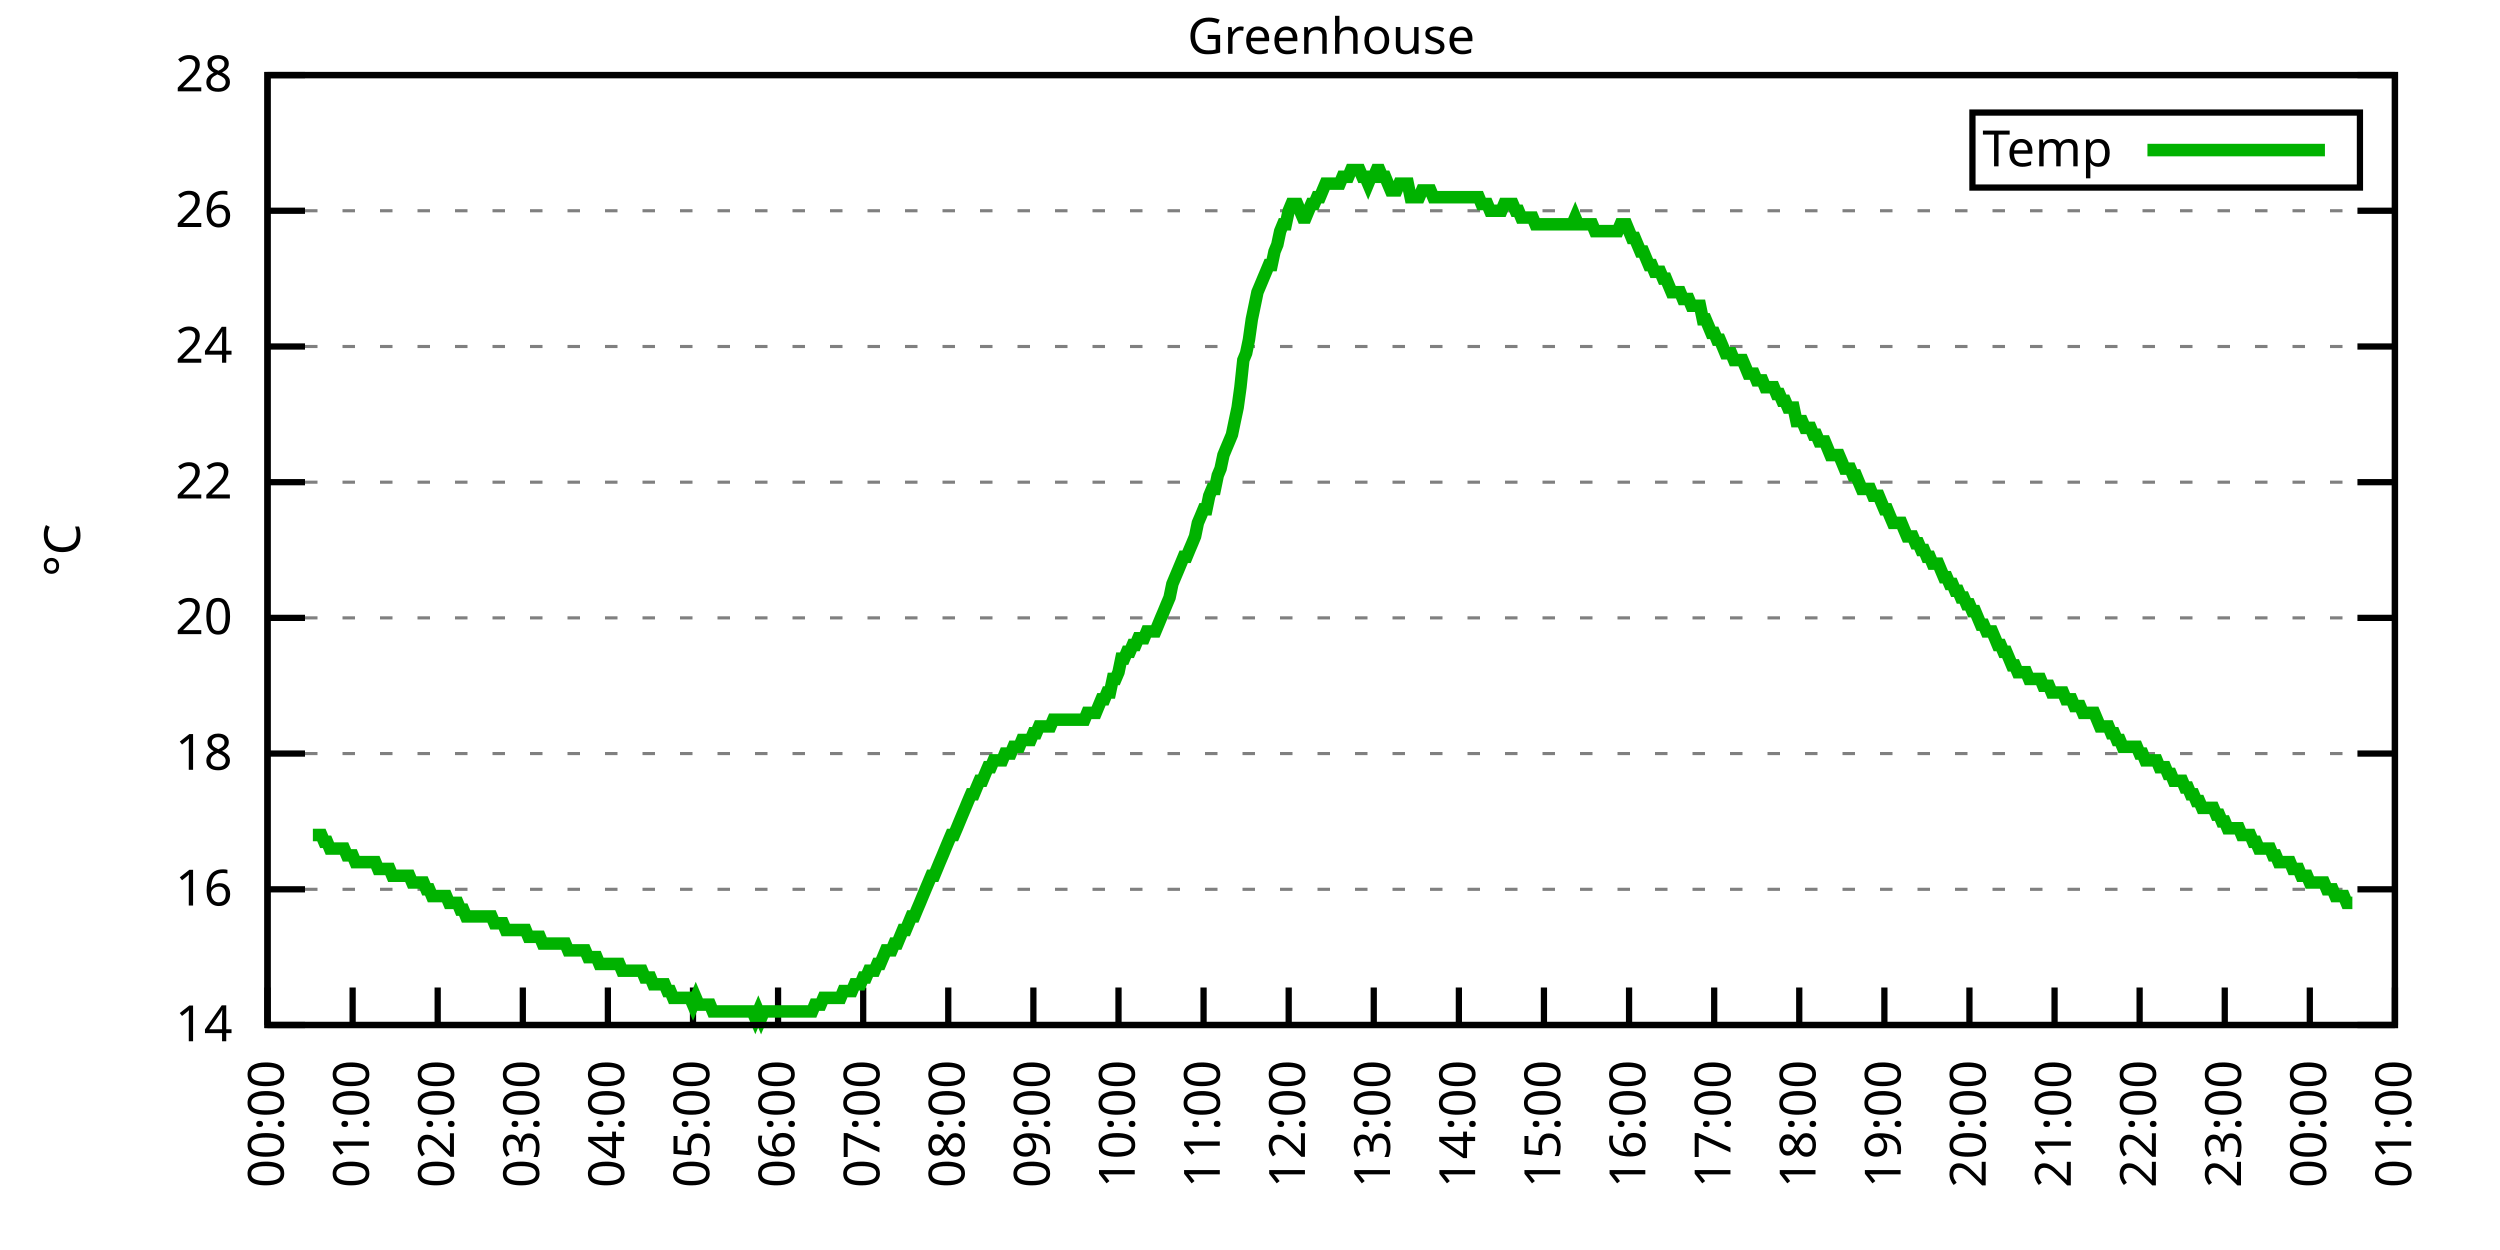
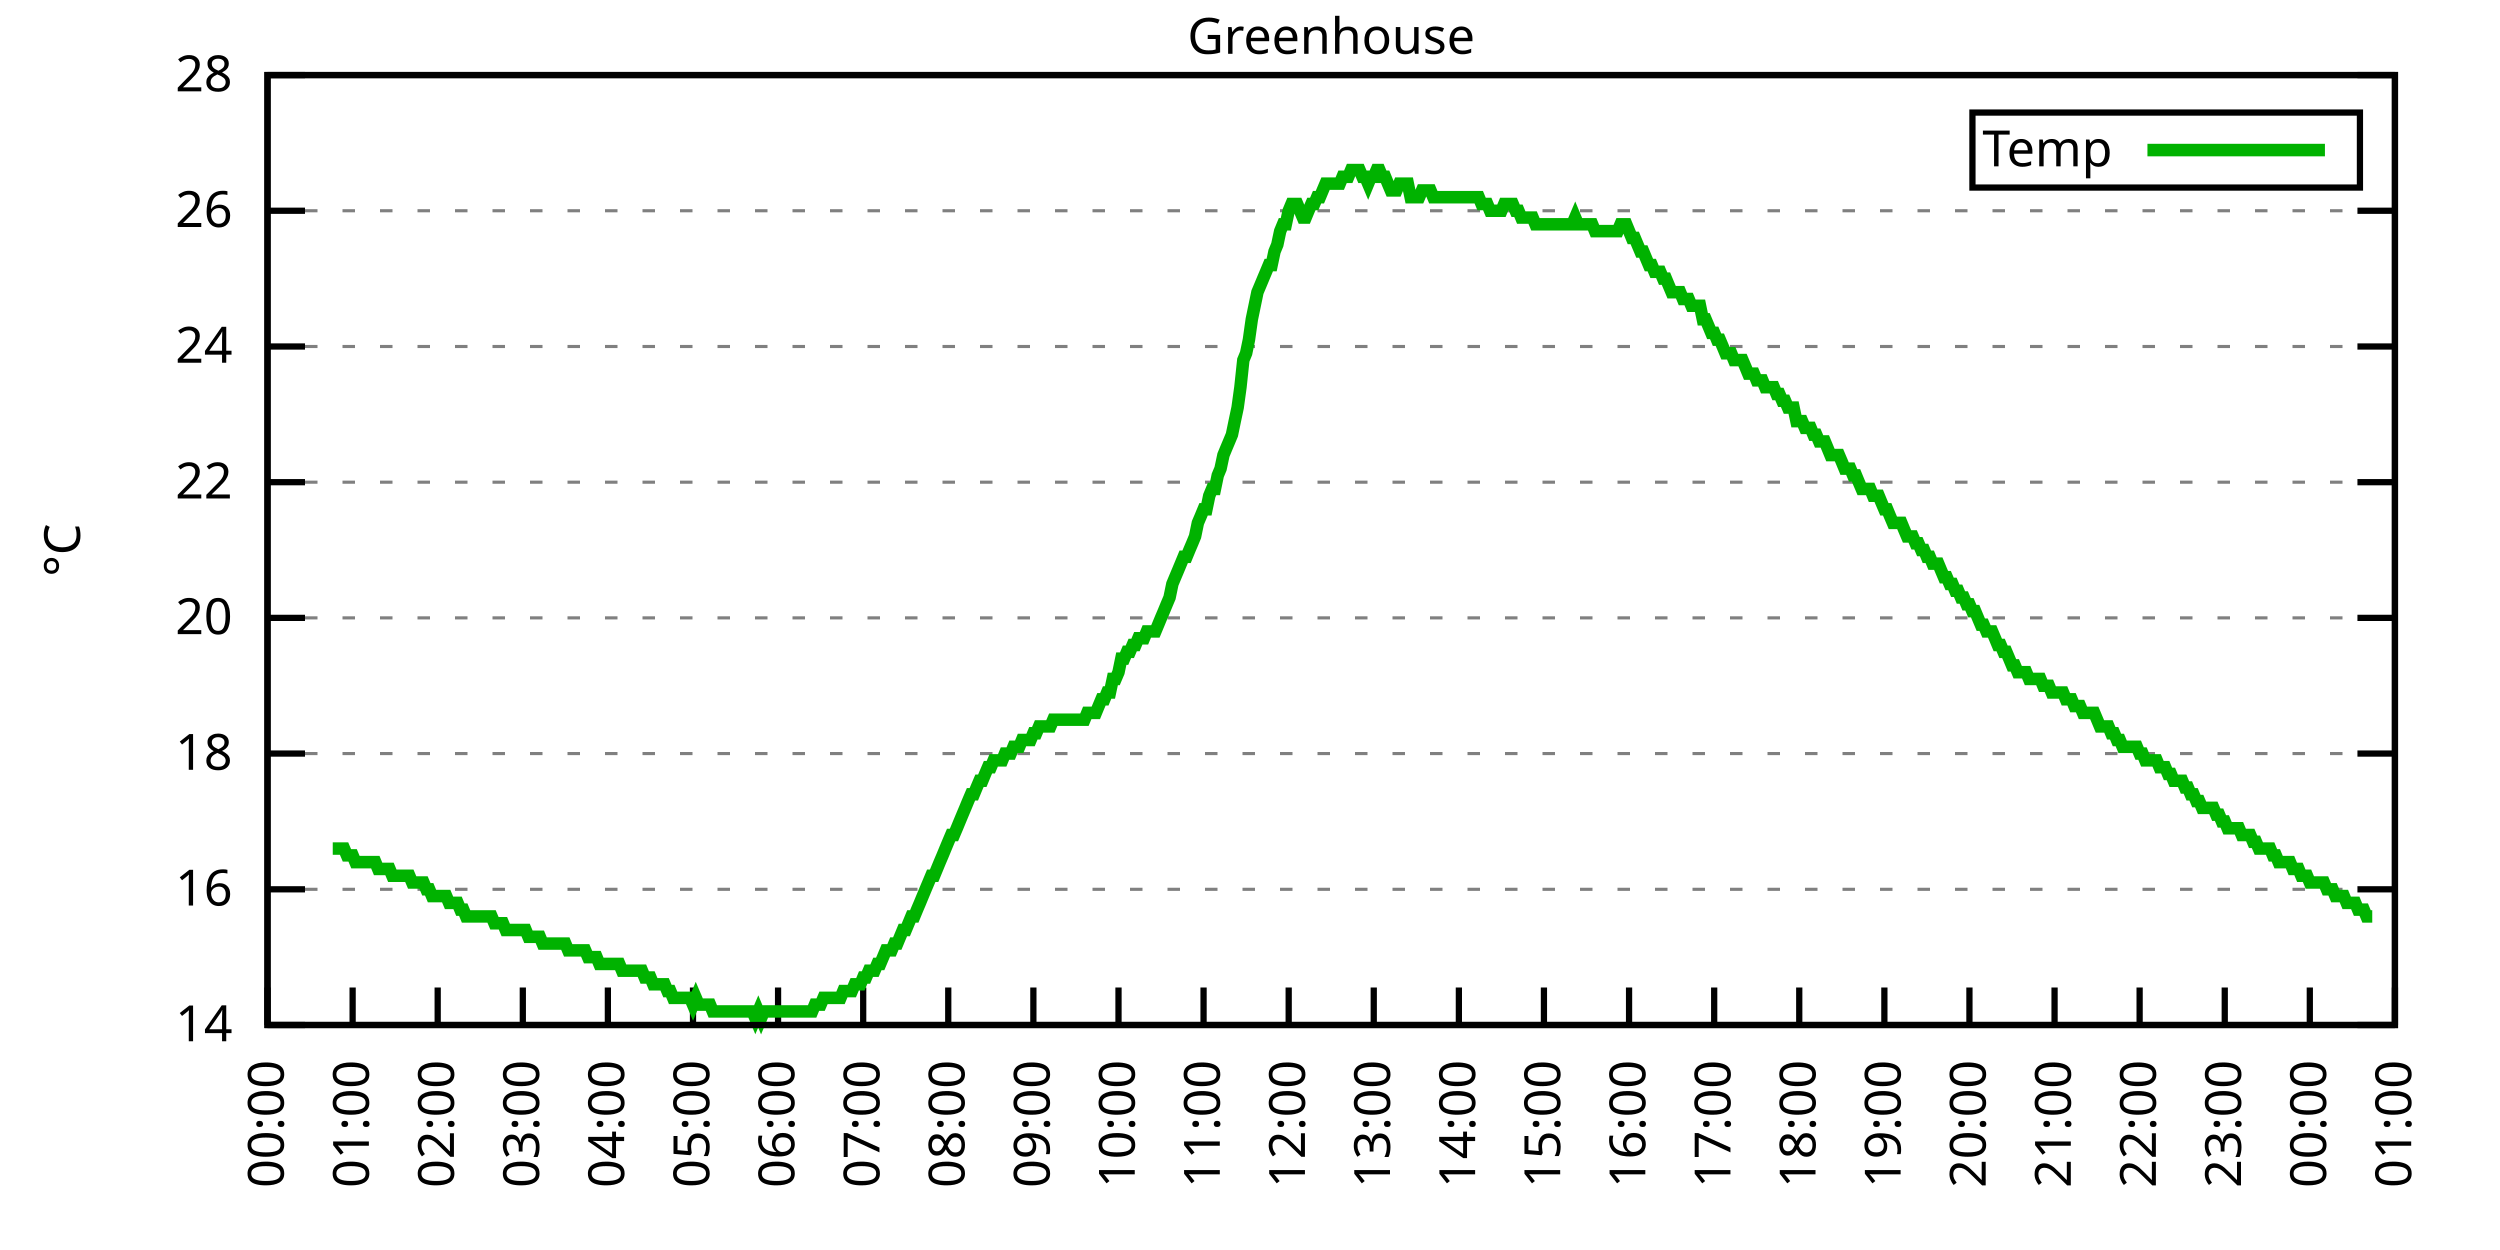
<svg xmlns="http://www.w3.org/2000/svg" xmlns:xlink="http://www.w3.org/1999/xlink" width="400" height="200" viewBox="0 0 400 200">
  <g id="gnuplot_canvas">
    <rect x="0" y="0" width="400" height="200" fill="none" />
    <defs>
      <circle id="gpDot" r="0.5" stroke-width="0.5" stroke="currentColor" />
      <path id="gpPt0" stroke-width="0.333" stroke="currentColor" d="M-1,0 h2 M0,-1 v2" />
      <path id="gpPt1" stroke-width="0.333" stroke="currentColor" d="M-1,-1 L1,1 M1,-1 L-1,1" />
      <path id="gpPt2" stroke-width="0.333" stroke="currentColor" d="M-1,0 L1,0 M0,-1 L0,1 M-1,-1 L1,1 M-1,1 L1,-1" />
      <rect id="gpPt3" stroke-width="0.333" stroke="currentColor" x="-1" y="-1" width="2" height="2" />
      <rect id="gpPt4" stroke-width="0.333" stroke="currentColor" fill="currentColor" x="-1" y="-1" width="2" height="2" />
      <circle id="gpPt5" stroke-width="0.333" stroke="currentColor" cx="0" cy="0" r="1" />
      <use xlink:href="#gpPt5" id="gpPt6" fill="currentColor" stroke="none" />
      <path id="gpPt7" stroke-width="0.333" stroke="currentColor" d="M0,-1.33 L-1.33,0.67 L1.33,0.67 z" />
      <use xlink:href="#gpPt7" id="gpPt8" fill="currentColor" stroke="none" />
      <use xlink:href="#gpPt7" id="gpPt9" stroke="currentColor" transform="rotate(180)" />
      <use xlink:href="#gpPt9" id="gpPt10" fill="currentColor" stroke="none" />
      <use xlink:href="#gpPt3" id="gpPt11" stroke="currentColor" transform="rotate(45)" />
      <use xlink:href="#gpPt11" id="gpPt12" fill="currentColor" stroke="none" />
      <path id="gpPt13" stroke-width="0.333" stroke="currentColor" d="M0,1.330 L1.265,0.411 L0.782,-1.067 L-0.782,-1.076 L-1.265,0.411 z" />
      <use xlink:href="#gpPt13" id="gpPt14" fill="currentColor" stroke="none" />
      <filter id="textbox" filterUnits="objectBoundingBox" x="0" y="0" height="1" width="1">
        <feFlood flood-color="white" flood-opacity="1" result="bgnd" />
        <feComposite in="SourceGraphic" in2="bgnd" operator="atop" />
      </filter>
      <filter id="greybox" filterUnits="objectBoundingBox" x="0" y="0" height="1" width="1">
        <feFlood flood-color="lightgrey" flood-opacity="1" result="grey" />
        <feComposite in="SourceGraphic" in2="grey" operator="atop" />
      </filter>
    </defs>
    <g fill="none" color="white" stroke="currentColor" stroke-width="1.00" stroke-linecap="butt" stroke-linejoin="miter">
</g>
    <g fill="none" color="black" stroke="currentColor" stroke-width="1.00" stroke-linecap="butt" stroke-linejoin="miter">
      <g stroke="none" shape-rendering="crispEdges">
        <polygon fill="rgb(255, 255, 255)" points="42.80,164.00 383.18,164.00 383.18,12.02 42.80,12.02 " />
      </g>
    </g>
    <g fill="none" color="black" stroke="currentColor" stroke-width="1.00" stroke-linecap="butt" stroke-linejoin="miter">
</g>
    <g fill="none" color="black" stroke="black" stroke-width="0.50" stroke-linecap="butt" stroke-linejoin="miter">
</g>
    <g fill="none" color="gray" stroke="currentColor" stroke-width="0.50" stroke-linecap="butt" stroke-linejoin="miter">
      <path stroke="gray" stroke-dasharray="2,4" class="gridline" d="M42.80,164.00 L383.19,164.00  " />
    </g>
    <g fill="none" color="gray" stroke="gray" stroke-width="1.00" stroke-linecap="butt" stroke-linejoin="miter">
</g>
    <g fill="none" color="black" stroke="currentColor" stroke-width="1.00" stroke-linecap="butt" stroke-linejoin="miter">
      <path stroke="black" d="M42.80,164.00 L48.80,164.00 M383.19,164.00 L377.19,164.00  " />
      <g transform="translate(37.20,166.60)" stroke="none" fill="black" font-family="Sans" font-size="8.00" text-anchor="end">
        <text>
          <tspan font-family="Sans"> 14</tspan>
        </text>
      </g>
    </g>
    <g fill="none" color="black" stroke="currentColor" stroke-width="1.00" stroke-linecap="butt" stroke-linejoin="miter">
</g>
    <g fill="none" color="black" stroke="black" stroke-width="0.50" stroke-linecap="butt" stroke-linejoin="miter">
</g>
    <g fill="none" color="gray" stroke="currentColor" stroke-width="0.50" stroke-linecap="butt" stroke-linejoin="miter">
      <path stroke="gray" stroke-dasharray="2,4" class="gridline" d="M42.80,142.29 L383.19,142.29  " />
    </g>
    <g fill="none" color="gray" stroke="gray" stroke-width="1.00" stroke-linecap="butt" stroke-linejoin="miter">
</g>
    <g fill="none" color="black" stroke="currentColor" stroke-width="1.00" stroke-linecap="butt" stroke-linejoin="miter">
      <path stroke="black" d="M42.80,142.29 L48.80,142.29 M383.19,142.29 L377.19,142.29  " />
      <g transform="translate(37.20,144.89)" stroke="none" fill="black" font-family="Sans" font-size="8.00" text-anchor="end">
        <text>
          <tspan font-family="Sans"> 16</tspan>
        </text>
      </g>
    </g>
    <g fill="none" color="black" stroke="currentColor" stroke-width="1.00" stroke-linecap="butt" stroke-linejoin="miter">
</g>
    <g fill="none" color="black" stroke="black" stroke-width="0.50" stroke-linecap="butt" stroke-linejoin="miter">
</g>
    <g fill="none" color="gray" stroke="currentColor" stroke-width="0.50" stroke-linecap="butt" stroke-linejoin="miter">
      <path stroke="gray" stroke-dasharray="2,4" class="gridline" d="M42.80,120.57 L383.19,120.57  " />
    </g>
    <g fill="none" color="gray" stroke="gray" stroke-width="1.00" stroke-linecap="butt" stroke-linejoin="miter">
</g>
    <g fill="none" color="black" stroke="currentColor" stroke-width="1.00" stroke-linecap="butt" stroke-linejoin="miter">
      <path stroke="black" d="M42.80,120.57 L48.80,120.57 M383.19,120.57 L377.19,120.57  " />
      <g transform="translate(37.20,123.17)" stroke="none" fill="black" font-family="Sans" font-size="8.00" text-anchor="end">
        <text>
          <tspan font-family="Sans"> 18</tspan>
        </text>
      </g>
    </g>
    <g fill="none" color="black" stroke="currentColor" stroke-width="1.00" stroke-linecap="butt" stroke-linejoin="miter">
</g>
    <g fill="none" color="black" stroke="black" stroke-width="0.50" stroke-linecap="butt" stroke-linejoin="miter">
</g>
    <g fill="none" color="gray" stroke="currentColor" stroke-width="0.50" stroke-linecap="butt" stroke-linejoin="miter">
      <path stroke="gray" stroke-dasharray="2,4" class="gridline" d="M42.80,98.86 L383.19,98.86  " />
    </g>
    <g fill="none" color="gray" stroke="gray" stroke-width="1.00" stroke-linecap="butt" stroke-linejoin="miter">
</g>
    <g fill="none" color="black" stroke="currentColor" stroke-width="1.00" stroke-linecap="butt" stroke-linejoin="miter">
      <path stroke="black" d="M42.80,98.86 L48.80,98.86 M383.19,98.86 L377.19,98.86  " />
      <g transform="translate(37.20,101.46)" stroke="none" fill="black" font-family="Sans" font-size="8.00" text-anchor="end">
        <text>
          <tspan font-family="Sans"> 20</tspan>
        </text>
      </g>
    </g>
    <g fill="none" color="black" stroke="currentColor" stroke-width="1.00" stroke-linecap="butt" stroke-linejoin="miter">
</g>
    <g fill="none" color="black" stroke="black" stroke-width="0.50" stroke-linecap="butt" stroke-linejoin="miter">
</g>
    <g fill="none" color="gray" stroke="currentColor" stroke-width="0.50" stroke-linecap="butt" stroke-linejoin="miter">
      <path stroke="gray" stroke-dasharray="2,4" class="gridline" d="M42.80,77.15 L383.19,77.15  " />
    </g>
    <g fill="none" color="gray" stroke="gray" stroke-width="1.00" stroke-linecap="butt" stroke-linejoin="miter">
</g>
    <g fill="none" color="black" stroke="currentColor" stroke-width="1.00" stroke-linecap="butt" stroke-linejoin="miter">
      <path stroke="black" d="M42.80,77.15 L48.80,77.15 M383.19,77.15 L377.19,77.15  " />
      <g transform="translate(37.20,79.75)" stroke="none" fill="black" font-family="Sans" font-size="8.00" text-anchor="end">
        <text>
          <tspan font-family="Sans"> 22</tspan>
        </text>
      </g>
    </g>
    <g fill="none" color="black" stroke="currentColor" stroke-width="1.00" stroke-linecap="butt" stroke-linejoin="miter">
</g>
    <g fill="none" color="black" stroke="black" stroke-width="0.50" stroke-linecap="butt" stroke-linejoin="miter">
</g>
    <g fill="none" color="gray" stroke="currentColor" stroke-width="0.50" stroke-linecap="butt" stroke-linejoin="miter">
      <path stroke="gray" stroke-dasharray="2,4" class="gridline" d="M42.80,55.44 L383.19,55.44  " />
    </g>
    <g fill="none" color="gray" stroke="gray" stroke-width="1.00" stroke-linecap="butt" stroke-linejoin="miter">
</g>
    <g fill="none" color="black" stroke="currentColor" stroke-width="1.00" stroke-linecap="butt" stroke-linejoin="miter">
      <path stroke="black" d="M42.80,55.44 L48.80,55.44 M383.19,55.44 L377.19,55.44  " />
      <g transform="translate(37.20,58.04)" stroke="none" fill="black" font-family="Sans" font-size="8.00" text-anchor="end">
        <text>
          <tspan font-family="Sans"> 24</tspan>
        </text>
      </g>
    </g>
    <g fill="none" color="black" stroke="currentColor" stroke-width="1.00" stroke-linecap="butt" stroke-linejoin="miter">
</g>
    <g fill="none" color="black" stroke="black" stroke-width="0.50" stroke-linecap="butt" stroke-linejoin="miter">
</g>
    <g fill="none" color="gray" stroke="currentColor" stroke-width="0.50" stroke-linecap="butt" stroke-linejoin="miter">
      <path stroke="gray" stroke-dasharray="2,4" class="gridline" d="M42.80,33.72 L383.19,33.72  " />
    </g>
    <g fill="none" color="gray" stroke="gray" stroke-width="1.00" stroke-linecap="butt" stroke-linejoin="miter">
</g>
    <g fill="none" color="black" stroke="currentColor" stroke-width="1.00" stroke-linecap="butt" stroke-linejoin="miter">
      <path stroke="black" d="M42.80,33.72 L48.80,33.72 M383.19,33.72 L377.19,33.72  " />
      <g transform="translate(37.20,36.32)" stroke="none" fill="black" font-family="Sans" font-size="8.00" text-anchor="end">
        <text>
          <tspan font-family="Sans"> 26</tspan>
        </text>
      </g>
    </g>
    <g fill="none" color="black" stroke="currentColor" stroke-width="1.00" stroke-linecap="butt" stroke-linejoin="miter">
</g>
    <g fill="none" color="black" stroke="black" stroke-width="0.50" stroke-linecap="butt" stroke-linejoin="miter">
</g>
    <g fill="none" color="gray" stroke="currentColor" stroke-width="0.50" stroke-linecap="butt" stroke-linejoin="miter">
      <path stroke="gray" stroke-dasharray="2,4" class="gridline" d="M42.80,12.01 L383.19,12.01  " />
    </g>
    <g fill="none" color="gray" stroke="gray" stroke-width="1.00" stroke-linecap="butt" stroke-linejoin="miter">
</g>
    <g fill="none" color="black" stroke="currentColor" stroke-width="1.00" stroke-linecap="butt" stroke-linejoin="miter">
      <path stroke="black" d="M42.80,12.01 L48.80,12.01 M383.19,12.01 L377.19,12.01  " />
      <g transform="translate(37.20,14.61)" stroke="none" fill="black" font-family="Sans" font-size="8.00" text-anchor="end">
        <text>
          <tspan font-family="Sans"> 28</tspan>
        </text>
      </g>
    </g>
    <g fill="none" color="black" stroke="currentColor" stroke-width="1.00" stroke-linecap="butt" stroke-linejoin="miter">
      <path stroke="black" d="M42.80,164.00 L42.80,158.00  " />
      <g transform="translate(45.40,169.60) rotate(270.00)" stroke="none" fill="black" font-family="Sans" font-size="8.00" text-anchor="end">
        <text>
          <tspan font-family="Sans">00:00</tspan>
        </text>
      </g>
    </g>
    <g fill="none" color="black" stroke="currentColor" stroke-width="1.00" stroke-linecap="butt" stroke-linejoin="miter">
      <path stroke="black" d="M56.42,164.00 L56.42,158.00  " />
      <g transform="translate(59.02,169.60) rotate(270.00)" stroke="none" fill="black" font-family="Sans" font-size="8.00" text-anchor="end">
        <text>
          <tspan font-family="Sans">01:00</tspan>
        </text>
      </g>
    </g>
    <g fill="none" color="black" stroke="currentColor" stroke-width="1.00" stroke-linecap="butt" stroke-linejoin="miter">
      <path stroke="black" d="M70.03,164.00 L70.03,158.00  " />
      <g transform="translate(72.63,169.60) rotate(270.00)" stroke="none" fill="black" font-family="Sans" font-size="8.00" text-anchor="end">
        <text>
          <tspan font-family="Sans">02:00</tspan>
        </text>
      </g>
    </g>
    <g fill="none" color="black" stroke="currentColor" stroke-width="1.00" stroke-linecap="butt" stroke-linejoin="miter">
      <path stroke="black" d="M83.65,164.00 L83.65,158.00  " />
      <g transform="translate(86.25,169.60) rotate(270.00)" stroke="none" fill="black" font-family="Sans" font-size="8.00" text-anchor="end">
        <text>
          <tspan font-family="Sans">03:00</tspan>
        </text>
      </g>
    </g>
    <g fill="none" color="black" stroke="currentColor" stroke-width="1.00" stroke-linecap="butt" stroke-linejoin="miter">
      <path stroke="black" d="M97.26,164.00 L97.26,158.00  " />
      <g transform="translate(99.86,169.60) rotate(270.00)" stroke="none" fill="black" font-family="Sans" font-size="8.00" text-anchor="end">
        <text>
          <tspan font-family="Sans">04:00</tspan>
        </text>
      </g>
    </g>
    <g fill="none" color="black" stroke="currentColor" stroke-width="1.00" stroke-linecap="butt" stroke-linejoin="miter">
      <path stroke="black" d="M110.88,164.00 L110.88,158.00  " />
      <g transform="translate(113.48,169.60) rotate(270.00)" stroke="none" fill="black" font-family="Sans" font-size="8.00" text-anchor="end">
        <text>
          <tspan font-family="Sans">05:00</tspan>
        </text>
      </g>
    </g>
    <g fill="none" color="black" stroke="currentColor" stroke-width="1.00" stroke-linecap="butt" stroke-linejoin="miter">
      <path stroke="black" d="M124.49,164.00 L124.49,158.00  " />
      <g transform="translate(127.09,169.60) rotate(270.00)" stroke="none" fill="black" font-family="Sans" font-size="8.00" text-anchor="end">
        <text>
          <tspan font-family="Sans">06:00</tspan>
        </text>
      </g>
    </g>
    <g fill="none" color="black" stroke="currentColor" stroke-width="1.00" stroke-linecap="butt" stroke-linejoin="miter">
      <path stroke="black" d="M138.11,164.00 L138.11,158.00  " />
      <g transform="translate(140.71,169.60) rotate(270.00)" stroke="none" fill="black" font-family="Sans" font-size="8.00" text-anchor="end">
        <text>
          <tspan font-family="Sans">07:00</tspan>
        </text>
      </g>
    </g>
    <g fill="none" color="black" stroke="currentColor" stroke-width="1.00" stroke-linecap="butt" stroke-linejoin="miter">
      <path stroke="black" d="M151.72,164.00 L151.72,158.00  " />
      <g transform="translate(154.32,169.60) rotate(270.00)" stroke="none" fill="black" font-family="Sans" font-size="8.00" text-anchor="end">
        <text>
          <tspan font-family="Sans">08:00</tspan>
        </text>
      </g>
    </g>
    <g fill="none" color="black" stroke="currentColor" stroke-width="1.00" stroke-linecap="butt" stroke-linejoin="miter">
      <path stroke="black" d="M165.34,164.00 L165.34,158.00  " />
      <g transform="translate(167.94,169.60) rotate(270.00)" stroke="none" fill="black" font-family="Sans" font-size="8.00" text-anchor="end">
        <text>
          <tspan font-family="Sans">09:00</tspan>
        </text>
      </g>
    </g>
    <g fill="none" color="black" stroke="currentColor" stroke-width="1.00" stroke-linecap="butt" stroke-linejoin="miter">
      <path stroke="black" d="M178.96,164.00 L178.96,158.00  " />
      <g transform="translate(181.56,169.60) rotate(270.00)" stroke="none" fill="black" font-family="Sans" font-size="8.00" text-anchor="end">
        <text>
          <tspan font-family="Sans">10:00</tspan>
        </text>
      </g>
    </g>
    <g fill="none" color="black" stroke="currentColor" stroke-width="1.00" stroke-linecap="butt" stroke-linejoin="miter">
      <path stroke="black" d="M192.57,164.00 L192.57,158.00  " />
      <g transform="translate(195.17,169.60) rotate(270.00)" stroke="none" fill="black" font-family="Sans" font-size="8.00" text-anchor="end">
        <text>
          <tspan font-family="Sans">11:00</tspan>
        </text>
      </g>
    </g>
    <g fill="none" color="black" stroke="currentColor" stroke-width="1.00" stroke-linecap="butt" stroke-linejoin="miter">
      <path stroke="black" d="M206.19,164.00 L206.19,158.00  " />
      <g transform="translate(208.79,169.60) rotate(270.00)" stroke="none" fill="black" font-family="Sans" font-size="8.00" text-anchor="end">
        <text>
          <tspan font-family="Sans">12:00</tspan>
        </text>
      </g>
    </g>
    <g fill="none" color="black" stroke="currentColor" stroke-width="1.00" stroke-linecap="butt" stroke-linejoin="miter">
      <path stroke="black" d="M219.80,164.00 L219.80,158.00  " />
      <g transform="translate(222.40,169.60) rotate(270.00)" stroke="none" fill="black" font-family="Sans" font-size="8.00" text-anchor="end">
        <text>
          <tspan font-family="Sans">13:00</tspan>
        </text>
      </g>
    </g>
    <g fill="none" color="black" stroke="currentColor" stroke-width="1.00" stroke-linecap="butt" stroke-linejoin="miter">
      <path stroke="black" d="M233.42,164.00 L233.42,158.00  " />
      <g transform="translate(236.02,169.60) rotate(270.00)" stroke="none" fill="black" font-family="Sans" font-size="8.00" text-anchor="end">
        <text>
          <tspan font-family="Sans">14:00</tspan>
        </text>
      </g>
    </g>
    <g fill="none" color="black" stroke="currentColor" stroke-width="1.00" stroke-linecap="butt" stroke-linejoin="miter">
      <path stroke="black" d="M247.03,164.00 L247.03,158.00  " />
      <g transform="translate(249.63,169.60) rotate(270.00)" stroke="none" fill="black" font-family="Sans" font-size="8.00" text-anchor="end">
        <text>
          <tspan font-family="Sans">15:00</tspan>
        </text>
      </g>
    </g>
    <g fill="none" color="black" stroke="currentColor" stroke-width="1.00" stroke-linecap="butt" stroke-linejoin="miter">
      <path stroke="black" d="M260.65,164.00 L260.65,158.00  " />
      <g transform="translate(263.25,169.60) rotate(270.00)" stroke="none" fill="black" font-family="Sans" font-size="8.00" text-anchor="end">
        <text>
          <tspan font-family="Sans">16:00</tspan>
        </text>
      </g>
    </g>
    <g fill="none" color="black" stroke="currentColor" stroke-width="1.00" stroke-linecap="butt" stroke-linejoin="miter">
      <path stroke="black" d="M274.27,164.00 L274.27,158.00  " />
      <g transform="translate(276.87,169.60) rotate(270.00)" stroke="none" fill="black" font-family="Sans" font-size="8.00" text-anchor="end">
        <text>
          <tspan font-family="Sans">17:00</tspan>
        </text>
      </g>
    </g>
    <g fill="none" color="black" stroke="currentColor" stroke-width="1.00" stroke-linecap="butt" stroke-linejoin="miter">
      <path stroke="black" d="M287.88,164.00 L287.88,158.00  " />
      <g transform="translate(290.48,169.60) rotate(270.00)" stroke="none" fill="black" font-family="Sans" font-size="8.00" text-anchor="end">
        <text>
          <tspan font-family="Sans">18:00</tspan>
        </text>
      </g>
    </g>
    <g fill="none" color="black" stroke="currentColor" stroke-width="1.00" stroke-linecap="butt" stroke-linejoin="miter">
      <path stroke="black" d="M301.50,164.00 L301.50,158.00  " />
      <g transform="translate(304.10,169.60) rotate(270.00)" stroke="none" fill="black" font-family="Sans" font-size="8.00" text-anchor="end">
        <text>
          <tspan font-family="Sans">19:00</tspan>
        </text>
      </g>
    </g>
    <g fill="none" color="black" stroke="currentColor" stroke-width="1.00" stroke-linecap="butt" stroke-linejoin="miter">
      <path stroke="black" d="M315.11,164.00 L315.11,158.00  " />
      <g transform="translate(317.71,169.60) rotate(270.00)" stroke="none" fill="black" font-family="Sans" font-size="8.00" text-anchor="end">
        <text>
          <tspan font-family="Sans">20:00</tspan>
        </text>
      </g>
    </g>
    <g fill="none" color="black" stroke="currentColor" stroke-width="1.00" stroke-linecap="butt" stroke-linejoin="miter">
      <path stroke="black" d="M328.73,164.00 L328.73,158.00  " />
      <g transform="translate(331.33,169.60) rotate(270.00)" stroke="none" fill="black" font-family="Sans" font-size="8.00" text-anchor="end">
        <text>
          <tspan font-family="Sans">21:00</tspan>
        </text>
      </g>
    </g>
    <g fill="none" color="black" stroke="currentColor" stroke-width="1.00" stroke-linecap="butt" stroke-linejoin="miter">
      <path stroke="black" d="M342.34,164.00 L342.34,158.00  " />
      <g transform="translate(344.94,169.60) rotate(270.00)" stroke="none" fill="black" font-family="Sans" font-size="8.00" text-anchor="end">
        <text>
          <tspan font-family="Sans">22:00</tspan>
        </text>
      </g>
    </g>
    <g fill="none" color="black" stroke="currentColor" stroke-width="1.00" stroke-linecap="butt" stroke-linejoin="miter">
      <path stroke="black" d="M355.96,164.00 L355.96,158.00  " />
      <g transform="translate(358.56,169.60) rotate(270.00)" stroke="none" fill="black" font-family="Sans" font-size="8.00" text-anchor="end">
        <text>
          <tspan font-family="Sans">23:00</tspan>
        </text>
      </g>
    </g>
    <g fill="none" color="black" stroke="currentColor" stroke-width="1.00" stroke-linecap="butt" stroke-linejoin="miter">
      <path stroke="black" d="M369.57,164.00 L369.57,158.00  " />
      <g transform="translate(372.17,169.60) rotate(270.00)" stroke="none" fill="black" font-family="Sans" font-size="8.00" text-anchor="end">
        <text>
          <tspan font-family="Sans">00:00</tspan>
        </text>
      </g>
    </g>
    <g fill="none" color="black" stroke="currentColor" stroke-width="1.00" stroke-linecap="butt" stroke-linejoin="miter">
      <path stroke="black" d="M383.19,164.00 L383.19,158.00  " />
      <g transform="translate(385.79,169.60) rotate(270.00)" stroke="none" fill="black" font-family="Sans" font-size="8.00" text-anchor="end">
        <text>
          <tspan font-family="Sans">01:00</tspan>
        </text>
      </g>
    </g>
    <g fill="none" color="black" stroke="currentColor" stroke-width="1.00" stroke-linecap="butt" stroke-linejoin="miter">
</g>
    <g fill="none" color="black" stroke="currentColor" stroke-width="1.00" stroke-linecap="butt" stroke-linejoin="miter">
      <path stroke="black" d="M42.80,12.01 L42.80,164.00 L383.19,164.00 L383.19,12.01 L42.80,12.01 Z  " />
    </g>
    <g fill="none" color="black" stroke="currentColor" stroke-width="1.00" stroke-linecap="butt" stroke-linejoin="miter">
</g>
    <g fill="none" color="black" stroke="currentColor" stroke-width="1.00" stroke-linecap="butt" stroke-linejoin="miter">
      <path stroke="black" d="M315.59,30.01 L315.59,18.01 L377.59,18.01 L377.59,30.01 L315.59,30.01 Z  " />
    </g>
    <g id="Greenhouse_plot_1">
      <g fill="none" color="white" stroke="black" stroke-width="2.00" stroke-linecap="butt" stroke-linejoin="miter">
</g>
      <g fill="none" color="black" stroke="currentColor" stroke-width="2.00" stroke-linecap="butt" stroke-linejoin="miter">
        <g transform="translate(337.99,26.61)" stroke="none" fill="black" font-family="Sans" font-size="8.00" text-anchor="end">
          <text>
            <tspan font-family="Sans">Temp</tspan>
          </text>
        </g>
      </g>
      <g fill="none" color="black" stroke="currentColor" stroke-width="2.00" stroke-linecap="butt" stroke-linejoin="miter">
-         <path stroke="rgb(  0, 178,   0)" d="M343.59,24.01 L371.99,24.01 M50.06,133.60 L50.52,133.60 L50.97,133.60 L51.42,133.60 L51.88,134.69 L52.33,134.69   L52.78,135.77 L53.24,135.77 L53.69,135.77 L54.15,135.77 L54.60,135.77 L55.05,135.77 L55.51,136.86 L55.96,136.86   L56.42,136.86 L56.87,137.94 L57.32,137.94 L57.78,137.94 L58.23,137.94 L58.68,137.94 L59.14,137.94 L59.59,137.94   L60.05,137.94 L60.50,139.03 L60.95,139.03 L61.41,139.03 L61.86,139.03 L62.32,139.03 L62.77,140.12 L63.22,140.12   L63.68,140.12 L64.13,140.12 L64.58,140.12 L65.04,140.12 L65.49,140.12 L65.95,141.20 L66.40,141.20 L66.85,141.20   L67.31,141.20 L67.76,141.20 L68.22,142.29 L68.67,142.29 L69.12,143.37 L69.58,143.37 L70.03,143.37 L70.49,143.37   L70.94,143.37 L71.39,143.37 L71.85,144.46 L72.30,144.46 L72.75,144.46 L73.21,144.46 L73.66,145.54 L74.12,145.54   L74.57,146.63 L75.02,146.63 L75.48,146.63 L75.93,146.63 L76.39,146.63 L76.84,146.63 L77.29,146.63 L77.75,146.63   L78.20,146.63 L78.65,146.63 L79.11,147.72 L79.56,147.72 L80.02,147.72 L80.47,147.72 L80.92,148.80 L81.38,148.80   L81.83,148.80 L82.29,148.80 L82.74,148.80 L83.19,148.80 L83.65,148.80 L84.10,148.80 L84.55,149.89 L85.01,149.89   L85.46,149.89 L85.92,149.89 L86.37,149.89 L86.82,150.97 L87.28,150.97 L87.73,150.97 L88.19,150.97 L88.64,150.97   L89.09,150.97 L89.55,150.97 L90.00,150.97 L90.45,150.97 L90.91,152.06 L91.36,152.06 L91.82,152.06 L92.27,152.06   L92.72,152.06 L93.18,152.06 L93.63,152.06 L94.09,153.14 L94.54,153.14 L94.99,153.14 L95.45,153.14 L95.90,154.23   L96.35,154.23 L96.81,154.23 L97.26,154.23 L97.72,154.23 L98.17,154.23 L98.62,154.23 L99.08,154.23 L99.53,155.31   L99.99,155.31 L100.44,155.31 L100.89,155.31 L101.35,155.31 L101.80,155.31 L102.25,155.31 L102.71,155.31 L103.16,156.40   L103.62,156.40 L104.07,156.40 L104.52,157.49 L104.98,157.49 L105.43,157.49 L105.89,157.49 L106.34,157.49 L106.79,158.57   L107.25,158.57 L107.70,159.66 L108.15,159.66 L108.61,159.66 L109.06,159.66 L109.52,159.66 L109.97,159.66 L110.42,159.66   L110.88,160.74 L111.33,159.66 L111.79,160.74 L112.24,160.74 L112.69,160.74 L113.15,160.74 L113.60,160.74 L114.05,161.83   L114.51,161.83 L114.96,161.83 L115.42,161.83 L115.87,161.83 L116.32,161.83 L116.78,161.83 L117.23,161.83 L117.69,161.83   L118.14,161.83 L118.59,161.83 L119.05,161.83 L119.50,161.83 L119.96,161.83 L120.41,161.83 L120.86,162.91 L121.32,161.83   L121.77,162.91 L122.22,161.83 L122.68,161.83 L123.13,161.83 L123.59,161.83 L124.04,161.83 L124.49,161.83 L124.95,161.83   L125.40,161.83 L125.86,161.83 L126.31,161.83 L126.76,161.83 L127.22,161.83 L127.67,161.83 L128.12,161.83 L128.58,161.83   L129.03,161.83 L129.49,161.83 L129.94,161.83 L130.39,160.74 L130.85,160.74 L131.30,160.74 L131.76,159.66 L132.21,159.66   L132.66,159.66 L133.12,159.66 L133.57,159.66 L134.02,159.66 L134.48,159.66 L134.93,158.57 L135.39,158.57 L135.84,158.57   L136.29,158.57 L136.75,157.49 L137.20,157.49 L137.66,157.49 L138.11,156.40 L138.56,156.40 L139.02,155.31 L139.47,155.31   L139.92,155.31 L140.38,154.23 L140.83,154.23 L141.29,153.14 L141.74,152.06 L142.19,152.06 L142.65,152.06 L143.10,150.97   L143.56,150.97 L144.01,149.89 L144.46,148.80 L144.92,148.80 L145.37,147.72 L145.82,146.63 L146.28,146.63 L146.73,145.54   L147.19,144.46 L147.64,143.37 L148.09,142.29 L148.55,141.20 L149.00,140.12 L149.46,140.12 L149.91,139.03 L150.36,137.94   L150.82,136.86 L151.27,135.77 L151.72,134.69 L152.18,133.60 L152.63,133.60 L153.09,132.52 L153.54,131.43 L153.99,130.35   L154.45,129.26 L154.90,128.17 L155.36,127.09 L155.81,127.09 L156.26,126.00 L156.72,124.92 L157.17,124.92 L157.62,123.83   L158.08,122.75 L158.53,122.75 L158.99,121.66 L159.44,121.66 L159.89,121.66 L160.35,121.66 L160.80,120.57 L161.26,120.57   L161.71,120.57 L162.16,119.49 L162.62,119.49 L163.07,119.49 L163.52,118.40 L163.98,118.40 L164.43,118.40 L164.89,118.40   L165.34,117.32 L165.79,117.32 L166.25,116.23 L166.70,116.23 L167.16,116.23 L167.61,116.23 L168.06,116.23 L168.52,115.15   L168.97,115.15 L169.43,115.15 L169.88,115.15 L170.33,115.15 L170.79,115.15 L171.24,115.15 L171.69,115.15 L172.15,115.15   L172.60,115.15 L173.06,115.15 L173.51,115.15 L173.96,114.06 L174.42,114.06 L174.87,114.06 L175.33,114.06 L175.78,112.97   L176.23,111.89 L176.69,111.89 L177.14,110.80 L177.59,110.80 L178.05,108.63 L178.50,108.63 L178.96,107.55 L179.41,105.38   L179.86,105.38 L180.32,104.29 L180.77,104.29 L181.23,103.20 L181.68,103.20 L182.13,102.12 L182.59,102.12 L183.04,102.12   L183.49,101.03 L183.95,101.03 L184.40,101.03 L184.86,101.03 L185.31,99.95 L185.76,98.86 L186.22,97.78 L186.67,96.69   L187.13,95.60 L187.58,93.43 L188.03,92.35 L188.49,91.26 L188.94,90.18 L189.39,89.09 L189.85,89.09 L190.30,88.00   L190.76,86.92 L191.21,85.83 L191.66,83.66 L192.12,82.58 L192.57,81.49 L193.03,81.49 L193.48,79.32 L193.93,78.23   L194.39,78.23 L194.84,76.06 L195.29,74.98 L195.75,72.81 L196.20,71.72 L196.66,70.63 L197.11,69.55 L197.56,67.38   L198.02,65.21 L198.47,61.95 L198.93,57.61 L199.38,56.52 L199.83,54.35 L200.29,51.09 L200.74,48.92 L201.19,46.75   L201.65,45.66 L202.10,44.58 L202.56,43.49 L203.01,42.41 L203.46,42.41 L203.92,40.24 L204.37,39.15 L204.83,36.98   L205.28,35.89 L205.73,35.89 L206.19,33.72 L206.64,32.64 L207.09,32.64 L207.55,32.64 L208.00,33.72 L208.46,34.81   L208.91,34.81 L209.36,33.72 L209.82,32.64 L210.27,32.64 L210.73,31.55 L211.18,31.55 L211.63,30.47 L212.09,29.38   L212.54,29.38 L213.00,29.38 L213.45,29.38 L213.90,29.38 L214.36,29.38 L214.81,28.29 L215.26,28.29 L215.72,28.29   L216.17,27.21 L216.63,27.21 L217.08,27.21 L217.53,27.21 L217.99,28.29 L218.44,28.29 L218.90,29.38 L219.35,28.29   L219.80,28.29 L220.26,27.21 L220.71,27.21 L221.16,28.29 L221.62,28.29 L222.07,29.38 L222.53,30.47 L222.98,30.47   L223.43,30.47 L223.89,29.38 L224.34,29.38 L224.80,29.38 L225.25,29.38 L225.70,31.55 L226.16,31.55 L226.61,31.55   L227.06,31.55 L227.52,30.47 L227.97,30.47 L228.43,30.47 L228.88,30.47 L229.33,31.55 L229.79,31.55 L230.24,31.55   L230.70,31.55 L231.15,31.55 L231.60,31.55 L232.06,31.55 L232.51,31.55 L232.96,31.55 L233.42,31.55 L233.87,31.55   L234.33,31.55 L234.78,31.55 L235.23,31.55 L235.69,31.55 L236.14,31.55 L236.60,31.55 L237.05,32.64 L237.50,32.64   L237.96,32.64 L238.41,33.72 L238.86,33.72 L239.32,33.72 L239.77,33.72 L240.23,33.72 L240.68,32.64 L241.13,32.64   L241.59,32.64 L242.04,32.64 L242.50,33.72 L242.95,33.72 L243.40,34.81 L243.86,34.81 L244.31,34.81 L244.76,34.81   L245.22,34.81 L245.67,35.89 L246.13,35.89 L246.58,35.89 L247.03,35.89 L247.49,35.89 L247.94,35.89 L248.40,35.89   L248.85,35.89 L249.30,35.89 L249.76,35.89 L250.21,35.89 L250.66,35.89 L251.12,35.89 L251.57,35.89 L252.03,34.81   L252.48,35.89 L252.93,35.89 L253.39,35.89 L253.84,35.89 L254.30,35.89 L254.75,35.89 L255.20,36.98 L255.66,36.98   L256.11,36.98 L256.56,36.98 L257.02,36.98 L257.47,36.98 L257.93,36.98 L258.38,36.98 L258.83,36.98 L259.29,35.89   L259.74,35.89 L260.20,35.89 L260.65,36.98 L261.10,38.07 L261.56,38.07 L262.01,39.15 L262.47,40.24 L262.92,40.24   L263.37,41.32 L263.83,42.41 L264.28,42.41 L264.73,43.49 L265.19,43.49 L265.64,43.49 L266.10,44.58 L266.55,44.58   L267.00,45.66 L267.46,46.75 L267.91,46.75 L268.37,46.75 L268.82,46.75 L269.27,47.84 L269.73,47.84 L270.18,47.84   L270.63,48.92 L271.09,48.92 L271.54,48.92 L272.00,48.92 L272.45,51.09 L272.90,51.09 L273.36,52.18 L273.81,53.26   L274.27,53.26 L274.72,54.35 L275.17,54.35 L275.63,55.44 L276.08,56.52 L276.53,56.52 L276.99,56.52 L277.44,57.61   L277.90,57.61 L278.35,57.61 L278.80,57.61 L279.26,58.69 L279.71,59.78 L280.17,59.78 L280.62,59.78 L281.07,60.86   L281.53,60.86 L281.98,60.86 L282.43,61.95 L282.89,61.95 L283.34,61.95 L283.80,61.95 L284.25,63.04 L284.70,63.04   L285.16,64.12 L285.61,64.12 L286.07,65.21 L286.52,65.21 L286.97,65.21 L287.43,67.38 L287.88,67.38 L288.33,67.38   L288.79,68.46 L289.24,68.46 L289.70,68.46 L290.15,69.55 L290.60,69.55 L291.06,70.63 L291.51,70.63 L291.97,70.63   L292.42,71.72 L292.87,72.81 L293.33,72.81 L293.78,72.81 L294.23,72.81 L294.69,73.89 L295.14,74.98 L295.60,74.98   L296.05,74.98 L296.50,76.06 L296.96,76.06 L297.41,77.15 L297.87,78.23 L298.32,78.23 L298.77,78.23 L299.23,78.23   L299.68,79.32 L300.13,79.32 L300.59,79.32 L301.04,80.41 L301.50,81.49 L301.95,81.49 L302.40,82.58 L302.86,83.66   L303.31,83.66 L303.77,83.66 L304.22,83.66 L304.67,84.75 L305.13,85.83 L305.58,85.83 L306.03,85.83 L306.49,86.92   L306.94,86.92 L307.40,88.00 L307.85,88.00 L308.30,89.09 L308.76,89.09 L309.21,90.18 L309.67,90.18 L310.12,90.18   L310.57,91.26 L311.03,92.35 L311.48,92.35 L311.94,93.43 L312.39,93.43 L312.84,94.52 L313.30,94.52 L313.75,95.60   L314.20,95.60 L314.66,96.69 L315.11,96.69 L315.57,97.78 L316.02,97.78 L316.47,98.86 L316.93,99.95 L317.38,99.95   L317.84,101.03 L318.29,101.03 L318.74,101.03 L319.20,102.12 L319.65,103.20 L320.10,103.20 L320.56,104.29 L321.01,104.29   L321.47,105.38 L321.92,106.46 L322.37,106.46 L322.83,107.55 L323.28,107.55 L323.74,107.55 L324.19,107.55 L324.64,108.63   L325.10,108.63 L325.55,108.63 L326.00,108.63 L326.46,108.63 L326.91,109.72 L327.37,109.72 L327.82,109.72 L328.27,110.80   L328.73,110.80 L329.18,110.80 L329.64,110.80 L330.09,110.80 L330.54,111.89 L331.00,111.89 L331.45,111.89 L331.90,112.97   L332.36,112.97 L332.81,112.97 L333.27,114.06 L333.72,114.06 L334.17,114.06 L334.63,114.06 L335.08,114.06 L335.54,115.15   L335.99,116.23 L336.44,116.23 L336.90,116.23 L337.35,116.23 L337.80,117.32 L338.26,117.32 L338.71,118.40 L339.17,118.40   L339.62,119.49 L340.07,119.49 L340.53,119.49 L340.98,119.49 L341.44,119.49 L341.89,119.49 L342.34,120.57 L342.80,120.57   L343.25,121.66 L343.70,121.66 L344.16,121.66 L344.61,121.66 L345.07,121.66 L345.52,122.75 L345.97,122.75 L346.43,122.75   L346.88,123.83 L347.34,123.83 L347.79,124.92 L348.24,124.92 L348.70,124.92 L349.15,124.92 L349.60,126.00 L350.06,126.00   L350.51,127.09 L350.97,127.09 L351.42,128.17 L351.87,128.17 L352.33,129.26 L352.78,129.26 L353.24,129.26 L353.69,129.26   L354.14,129.26 L354.60,130.35 L355.05,130.35 L355.50,131.43 L355.96,131.43 L356.41,132.52 L356.87,132.52 L357.32,132.52   L357.77,132.52 L358.23,132.52 L358.68,133.60 L359.14,133.60 L359.59,133.60 L360.04,133.60 L360.50,134.69 L360.95,134.69   L361.41,135.77 L361.86,135.77 L362.31,135.77 L362.77,135.77 L363.22,135.77 L363.67,136.86 L364.13,136.86 L364.58,137.94   L365.04,137.94 L365.49,137.94 L365.94,137.94 L366.40,137.94 L366.85,139.03 L367.31,139.03 L367.76,139.03 L368.21,140.12   L368.67,140.12 L369.12,140.12 L369.57,141.20 L370.03,141.20 L370.48,141.20 L370.94,141.20 L371.39,141.20 L371.84,141.20   L372.30,142.29 L372.75,142.29 L373.21,142.29 L373.66,143.37 L374.11,143.37 L374.57,143.37 L375.02,143.37 L375.47,144.46   L375.93,144.46 L376.38,144.46  " />
+         <path stroke="rgb(  0, 178,   0)" d="M343.59,24.01 L371.99,24.01 M53.24,135.77 L53.69,135.77 L54.15,135.77 L54.60,135.77 L55.05,135.77 L55.51,136.86   L55.96,136.86 L56.42,136.86 L56.87,137.94 L57.32,137.94 L57.78,137.94 L58.23,137.94 L58.68,137.94 L59.14,137.94   L59.59,137.94 L60.05,137.94 L60.50,139.03 L60.95,139.03 L61.41,139.03 L61.86,139.03 L62.32,139.03 L62.77,140.12   L63.22,140.12 L63.68,140.12 L64.13,140.12 L64.58,140.12 L65.04,140.12 L65.49,140.12 L65.95,141.20 L66.40,141.20   L66.85,141.20 L67.31,141.20 L67.76,141.20 L68.22,142.29 L68.67,142.29 L69.12,143.37 L69.58,143.37 L70.03,143.37   L70.49,143.37 L70.94,143.37 L71.39,143.37 L71.85,144.46 L72.30,144.46 L72.75,144.46 L73.21,144.46 L73.66,145.54   L74.12,145.54 L74.57,146.63 L75.02,146.63 L75.48,146.63 L75.93,146.63 L76.39,146.63 L76.84,146.63 L77.29,146.63   L77.75,146.63 L78.20,146.63 L78.65,146.63 L79.11,147.72 L79.56,147.72 L80.02,147.72 L80.47,147.72 L80.92,148.80   L81.38,148.80 L81.83,148.80 L82.29,148.80 L82.74,148.80 L83.19,148.80 L83.65,148.80 L84.10,148.80 L84.55,149.89   L85.01,149.89 L85.46,149.89 L85.92,149.89 L86.37,149.89 L86.82,150.97 L87.28,150.97 L87.73,150.97 L88.19,150.97   L88.64,150.97 L89.09,150.97 L89.55,150.97 L90.00,150.97 L90.45,150.97 L90.91,152.06 L91.36,152.06 L91.82,152.06   L92.27,152.06 L92.72,152.06 L93.18,152.06 L93.63,152.06 L94.09,153.14 L94.54,153.14 L94.99,153.14 L95.45,153.14   L95.90,154.23 L96.35,154.23 L96.81,154.23 L97.26,154.23 L97.72,154.23 L98.17,154.23 L98.62,154.23 L99.08,154.23   L99.53,155.31 L99.99,155.31 L100.44,155.31 L100.89,155.31 L101.35,155.31 L101.80,155.31 L102.25,155.31 L102.71,155.31   L103.16,156.40 L103.62,156.40 L104.07,156.40 L104.52,157.49 L104.98,157.49 L105.43,157.49 L105.89,157.49 L106.34,157.49   L106.79,158.57 L107.25,158.57 L107.70,159.66 L108.15,159.66 L108.61,159.66 L109.06,159.66 L109.52,159.66 L109.97,159.66   L110.42,159.66 L110.88,160.74 L111.33,159.66 L111.79,160.74 L112.24,160.74 L112.69,160.74 L113.15,160.74 L113.60,160.74   L114.05,161.83 L114.51,161.83 L114.96,161.83 L115.42,161.83 L115.87,161.83 L116.32,161.83 L116.78,161.83 L117.23,161.83   L117.69,161.83 L118.14,161.83 L118.59,161.83 L119.05,161.83 L119.50,161.83 L119.96,161.83 L120.41,161.83 L120.86,162.91   L121.32,161.83 L121.77,162.91 L122.22,161.83 L122.68,161.83 L123.13,161.83 L123.59,161.83 L124.04,161.83 L124.49,161.83   L124.95,161.83 L125.40,161.83 L125.86,161.83 L126.31,161.83 L126.76,161.83 L127.22,161.83 L127.67,161.83 L128.12,161.83   L128.58,161.83 L129.03,161.83 L129.49,161.83 L129.94,161.83 L130.39,160.74 L130.85,160.74 L131.30,160.74 L131.76,159.66   L132.21,159.66 L132.66,159.66 L133.12,159.66 L133.57,159.66 L134.02,159.66 L134.48,159.66 L134.93,158.57 L135.39,158.57   L135.84,158.57 L136.29,158.57 L136.75,157.49 L137.20,157.49 L137.66,157.49 L138.11,156.40 L138.56,156.40 L139.02,155.31   L139.47,155.31 L139.92,155.31 L140.38,154.23 L140.83,154.23 L141.29,153.14 L141.74,152.06 L142.19,152.06 L142.65,152.06   L143.10,150.97 L143.56,150.97 L144.01,149.89 L144.46,148.80 L144.92,148.80 L145.37,147.72 L145.82,146.63 L146.28,146.63   L146.73,145.54 L147.19,144.46 L147.64,143.37 L148.09,142.29 L148.55,141.20 L149.00,140.12 L149.46,140.12 L149.91,139.03   L150.36,137.94 L150.82,136.86 L151.27,135.77 L151.72,134.69 L152.18,133.60 L152.63,133.60 L153.09,132.52 L153.54,131.43   L153.99,130.35 L154.45,129.26 L154.90,128.17 L155.36,127.09 L155.81,127.09 L156.26,126.00 L156.72,124.92 L157.17,124.92   L157.62,123.83 L158.08,122.75 L158.53,122.75 L158.99,121.66 L159.44,121.66 L159.89,121.66 L160.35,121.66 L160.80,120.57   L161.26,120.57 L161.71,120.57 L162.16,119.49 L162.62,119.49 L163.07,119.49 L163.52,118.40 L163.98,118.40 L164.43,118.40   L164.89,118.40 L165.34,117.32 L165.79,117.32 L166.25,116.23 L166.70,116.23 L167.16,116.23 L167.61,116.23 L168.06,116.23   L168.52,115.15 L168.97,115.15 L169.43,115.15 L169.88,115.15 L170.33,115.15 L170.79,115.15 L171.24,115.15 L171.69,115.15   L172.15,115.15 L172.60,115.15 L173.06,115.15 L173.51,115.15 L173.96,114.06 L174.42,114.06 L174.87,114.06 L175.33,114.06   L175.78,112.97 L176.23,111.89 L176.69,111.89 L177.14,110.80 L177.59,110.80 L178.05,108.63 L178.50,108.63 L178.96,107.55   L179.41,105.38 L179.86,105.38 L180.32,104.29 L180.77,104.29 L181.23,103.20 L181.68,103.20 L182.13,102.12 L182.59,102.12   L183.04,102.12 L183.49,101.03 L183.95,101.03 L184.40,101.03 L184.86,101.03 L185.31,99.95 L185.76,98.86 L186.22,97.78   L186.67,96.69 L187.13,95.60 L187.58,93.43 L188.03,92.35 L188.49,91.26 L188.94,90.18 L189.39,89.09 L189.85,89.09   L190.30,88.00 L190.76,86.92 L191.21,85.83 L191.66,83.66 L192.12,82.58 L192.57,81.49 L193.03,81.49 L193.48,79.32   L193.93,78.23 L194.39,78.23 L194.84,76.06 L195.29,74.98 L195.75,72.81 L196.20,71.72 L196.66,70.63 L197.11,69.55   L197.56,67.38 L198.02,65.21 L198.47,61.95 L198.93,57.61 L199.38,56.52 L199.83,54.35 L200.29,51.09 L200.74,48.92   L201.19,46.75 L201.65,45.66 L202.10,44.58 L202.56,43.49 L203.01,42.41 L203.46,42.41 L203.92,40.24 L204.37,39.15   L204.83,36.98 L205.28,35.89 L205.73,35.89 L206.19,33.72 L206.64,32.64 L207.09,32.64 L207.55,32.64 L208.00,33.72   L208.46,34.81 L208.91,34.81 L209.36,33.72 L209.82,32.64 L210.27,32.64 L210.73,31.55 L211.18,31.55 L211.63,30.47   L212.09,29.38 L212.54,29.38 L213.00,29.38 L213.45,29.38 L213.90,29.38 L214.36,29.38 L214.81,28.29 L215.26,28.29   L215.72,28.29 L216.17,27.21 L216.63,27.21 L217.08,27.21 L217.53,27.21 L217.99,28.29 L218.44,28.29 L218.90,29.38   L219.35,28.29 L219.80,28.29 L220.26,27.21 L220.71,27.21 L221.16,28.29 L221.62,28.29 L222.07,29.38 L222.53,30.47   L222.98,30.47 L223.43,30.47 L223.89,29.38 L224.34,29.38 L224.80,29.38 L225.25,29.38 L225.70,31.55 L226.16,31.55   L226.61,31.55 L227.06,31.55 L227.52,30.47 L227.97,30.47 L228.43,30.47 L228.88,30.47 L229.33,31.55 L229.79,31.55   L230.24,31.55 L230.70,31.55 L231.15,31.55 L231.60,31.55 L232.06,31.55 L232.51,31.55 L232.96,31.55 L233.42,31.55   L233.87,31.55 L234.33,31.55 L234.78,31.55 L235.23,31.55 L235.69,31.55 L236.14,31.55 L236.60,31.55 L237.05,32.64   L237.50,32.64 L237.96,32.64 L238.41,33.72 L238.86,33.72 L239.32,33.72 L239.77,33.72 L240.23,33.72 L240.68,32.64   L241.13,32.64 L241.59,32.64 L242.04,32.64 L242.50,33.72 L242.95,33.72 L243.40,34.81 L243.86,34.81 L244.31,34.81   L244.76,34.81 L245.22,34.81 L245.67,35.89 L246.13,35.89 L246.58,35.89 L247.03,35.89 L247.49,35.89 L247.94,35.89   L248.40,35.89 L248.85,35.89 L249.30,35.89 L249.76,35.89 L250.21,35.89 L250.66,35.89 L251.12,35.89 L251.57,35.89   L252.03,34.81 L252.48,35.89 L252.93,35.89 L253.39,35.89 L253.84,35.89 L254.30,35.89 L254.75,35.89 L255.20,36.98   L255.66,36.98 L256.11,36.98 L256.56,36.98 L257.02,36.98 L257.47,36.98 L257.93,36.98 L258.38,36.98 L258.83,36.98   L259.29,35.89 L259.74,35.89 L260.20,35.89 L260.65,36.98 L261.10,38.07 L261.56,38.07 L262.01,39.15 L262.47,40.24   L262.92,40.24 L263.37,41.32 L263.83,42.41 L264.28,42.41 L264.73,43.49 L265.19,43.49 L265.64,43.49 L266.10,44.58   L266.55,44.58 L267.00,45.66 L267.46,46.75 L267.91,46.75 L268.37,46.75 L268.82,46.75 L269.27,47.84 L269.73,47.84   L270.18,47.84 L270.63,48.92 L271.09,48.92 L271.54,48.92 L272.00,48.92 L272.45,51.09 L272.90,51.09 L273.36,52.18   L273.81,53.26 L274.27,53.26 L274.72,54.35 L275.17,54.35 L275.63,55.44 L276.08,56.52 L276.53,56.52 L276.99,56.52   L277.44,57.61 L277.90,57.61 L278.35,57.61 L278.80,57.61 L279.26,58.69 L279.71,59.78 L280.17,59.78 L280.62,59.78   L281.07,60.86 L281.53,60.86 L281.98,60.86 L282.43,61.95 L282.89,61.95 L283.34,61.95 L283.80,61.95 L284.25,63.04   L284.70,63.04 L285.16,64.12 L285.61,64.12 L286.07,65.21 L286.52,65.21 L286.97,65.21 L287.43,67.38 L287.88,67.38   L288.33,67.38 L288.79,68.46 L289.24,68.46 L289.70,68.46 L290.15,69.55 L290.60,69.55 L291.06,70.63 L291.51,70.63   L291.97,70.63 L292.42,71.72 L292.87,72.81 L293.33,72.81 L293.78,72.81 L294.23,72.81 L294.69,73.89 L295.14,74.98   L295.60,74.98 L296.05,74.98 L296.50,76.06 L296.96,76.06 L297.41,77.15 L297.87,78.23 L298.32,78.23 L298.77,78.23   L299.23,78.23 L299.68,79.32 L300.13,79.32 L300.59,79.32 L301.04,80.41 L301.50,81.49 L301.95,81.49 L302.40,82.58   L302.86,83.66 L303.31,83.66 L303.77,83.66 L304.22,83.66 L304.67,84.75 L305.13,85.83 L305.58,85.83 L306.03,85.83   L306.49,86.92 L306.94,86.92 L307.40,88.00 L307.85,88.00 L308.30,89.09 L308.76,89.09 L309.21,90.18 L309.67,90.18   L310.12,90.18 L310.57,91.26 L311.03,92.35 L311.48,92.35 L311.94,93.43 L312.39,93.43 L312.84,94.52 L313.30,94.52   L313.75,95.60 L314.20,95.60 L314.66,96.69 L315.11,96.69 L315.57,97.78 L316.02,97.78 L316.47,98.86 L316.93,99.95   L317.38,99.95 L317.84,101.03 L318.29,101.03 L318.74,101.03 L319.20,102.12 L319.65,103.20 L320.10,103.20 L320.56,104.29   L321.01,104.29 L321.47,105.38 L321.92,106.46 L322.37,106.46 L322.83,107.55 L323.28,107.55 L323.74,107.55 L324.19,107.55   L324.64,108.63 L325.10,108.63 L325.55,108.63 L326.00,108.63 L326.46,108.63 L326.91,109.72 L327.37,109.72 L327.82,109.72   L328.27,110.80 L328.73,110.80 L329.18,110.80 L329.64,110.80 L330.09,110.80 L330.54,111.89 L331.00,111.89 L331.45,111.89   L331.90,112.97 L332.36,112.97 L332.81,112.97 L333.27,114.06 L333.72,114.06 L334.17,114.06 L334.63,114.06 L335.08,114.06   L335.54,115.15 L335.99,116.23 L336.44,116.23 L336.90,116.23 L337.35,116.23 L337.80,117.32 L338.26,117.32 L338.71,118.40   L339.17,118.40 L339.62,119.49 L340.07,119.49 L340.53,119.49 L340.98,119.49 L341.44,119.49 L341.89,119.49 L342.34,120.57   L342.80,120.57 L343.25,121.66 L343.70,121.66 L344.16,121.66 L344.61,121.66 L345.07,121.66 L345.52,122.75 L345.97,122.75   L346.43,122.75 L346.88,123.83 L347.34,123.83 L347.79,124.92 L348.24,124.92 L348.70,124.92 L349.15,124.92 L349.60,126.00   L350.06,126.00 L350.51,127.09 L350.97,127.09 L351.42,128.17 L351.87,128.17 L352.33,129.26 L352.78,129.26 L353.24,129.26   L353.69,129.26 L354.14,129.26 L354.60,130.35 L355.05,130.35 L355.50,131.43 L355.96,131.43 L356.41,132.52 L356.87,132.52   L357.32,132.52 L357.77,132.52 L358.23,132.52 L358.68,133.60 L359.14,133.60 L359.59,133.60 L360.04,133.60 L360.50,134.69   L360.95,134.69 L361.41,135.77 L361.86,135.77 L362.31,135.77 L362.77,135.77 L363.22,135.77 L363.67,136.86 L364.13,136.86   L364.58,137.94 L365.04,137.94 L365.49,137.94 L365.94,137.94 L366.40,137.94 L366.85,139.03 L367.31,139.03 L367.76,139.03   L368.21,140.12 L368.67,140.12 L369.12,140.12 L369.57,141.20 L370.03,141.20 L370.48,141.20 L370.94,141.20 L371.39,141.20   L371.84,141.20 L372.30,142.29 L372.75,142.29 L373.21,142.29 L373.66,143.37 L374.11,143.37 L374.57,143.37 L375.02,143.37   L375.47,144.46 L375.93,144.46 L376.38,144.46 L376.84,144.46 L377.29,145.54 L377.74,145.54 L378.20,145.54 L378.65,146.63   L379.11,146.63 L379.56,146.63  " />
      </g>
    </g>
    <g fill="none" color="black" stroke="currentColor" stroke-width="2.00" stroke-linecap="butt" stroke-linejoin="miter">
</g>
    <g fill="none" color="black" stroke="black" stroke-width="1.00" stroke-linecap="butt" stroke-linejoin="miter">
</g>
    <g fill="none" color="black" stroke="currentColor" stroke-width="1.00" stroke-linecap="butt" stroke-linejoin="miter">
      <path stroke="black" d="M42.80,12.01 L42.80,164.00 L383.19,164.00 L383.19,12.01 L42.80,12.01 Z  " />
      <g transform="translate(12.80,88.01) rotate(270.00)" stroke="none" fill="black" font-family="Sans" font-size="8.00" text-anchor="middle">
        <text>
          <tspan font-family="Sans">°C</tspan>
        </text>
      </g>
    </g>
    <g fill="none" color="black" stroke="currentColor" stroke-width="1.00" stroke-linecap="butt" stroke-linejoin="miter">
</g>
    <g fill="none" color="black" stroke="currentColor" stroke-width="1.00" stroke-linecap="butt" stroke-linejoin="miter">
      <g transform="translate(212.99,8.61)" stroke="none" fill="black" font-family="Sans" font-size="8.00" text-anchor="middle">
        <text>
          <tspan font-family="Sans">Greenhouse</tspan>
        </text>
      </g>
    </g>
    <g fill="none" color="black" stroke="currentColor" stroke-width="1.00" stroke-linecap="butt" stroke-linejoin="miter">
</g>
  </g>
</svg>
